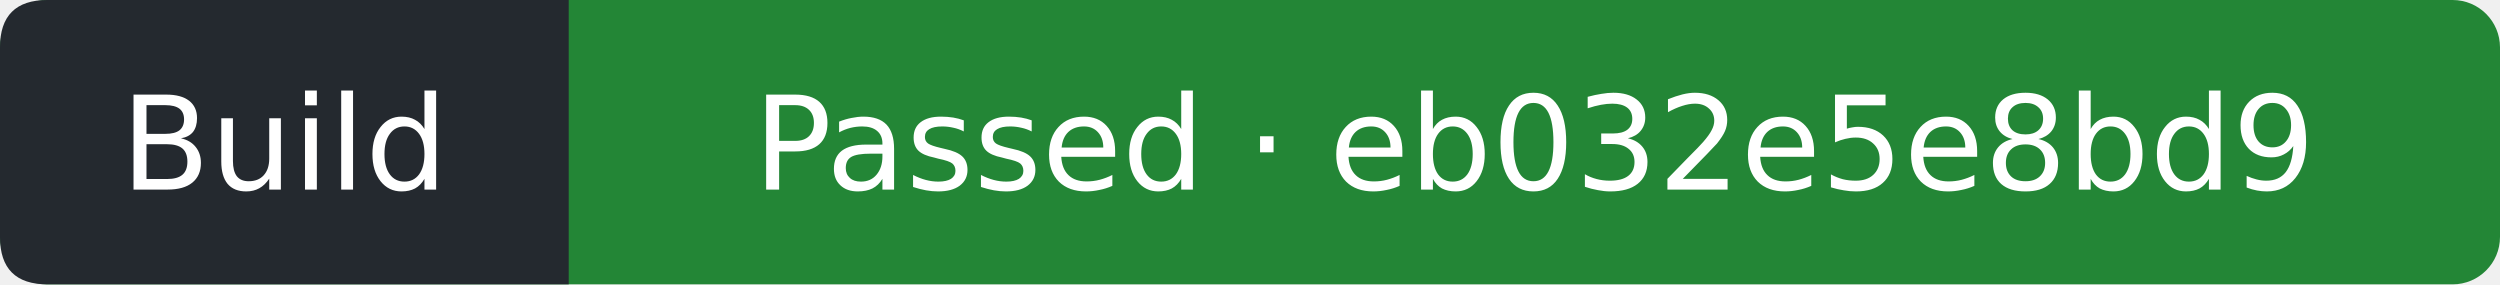
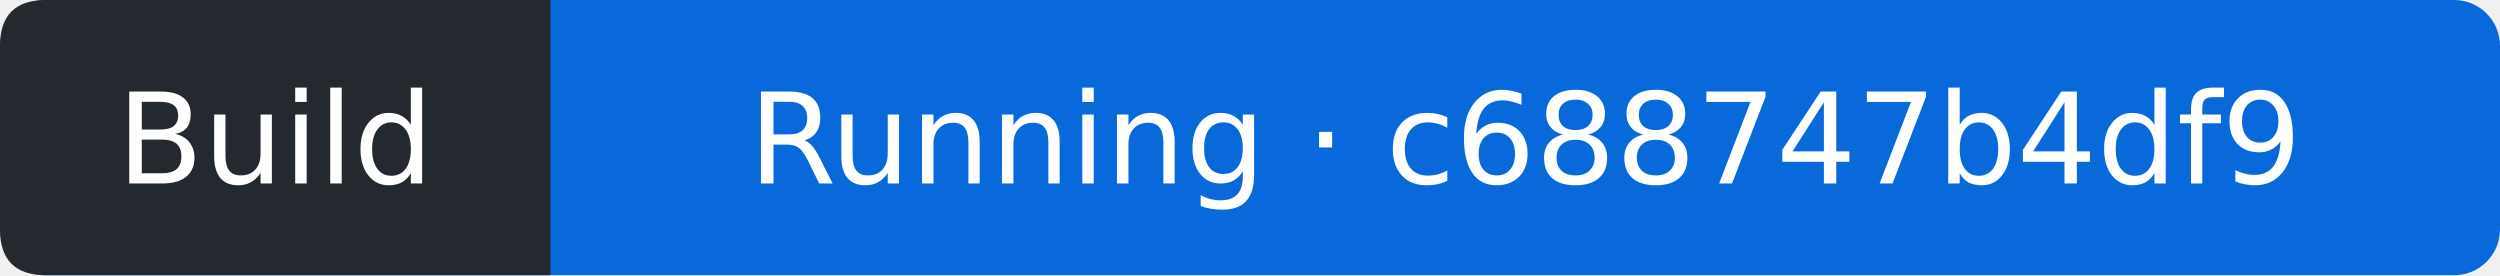
- <svg xmlns="http://www.w3.org/2000/svg" width="211" height="24" viewBox="0 0 211 24" role="img" aria-label="Build: Passed; covered commit eb032e5e8bd93d6a1e69ac0dbd8259091ed809bc; observed 2026-11-01T18:52:34Z">
-   <rect width="211" height="24" rx="4" fill="#238636" />
+ <svg xmlns="http://www.w3.org/2000/svg" width="218" height="24" viewBox="0 0 218 24" role="img" aria-label="Build: Running; covered commit c688747b4df9d652d554f4cd2e5c6939cb87541d; observed 2026-11-01T19:17:27Z">
+   <rect width="218" height="24" rx="4" fill="#0969da" />
  <path d="M4 0H48V24H4Q0 24 0 20V4Q0 0 4 0" fill="#24292f" />
  <g fill="#fff" text-anchor="middle" font-family="Verdana,DejaVu Sans,sans-serif" font-size="11">
    <text x="24" y="16">Build</text>
-     <text x="129.5" y="16">Passed · eb032e5e8bd9</text>
+     <text x="133" y="16">Running · c688747b4df9</text>
  </g>
</svg>
